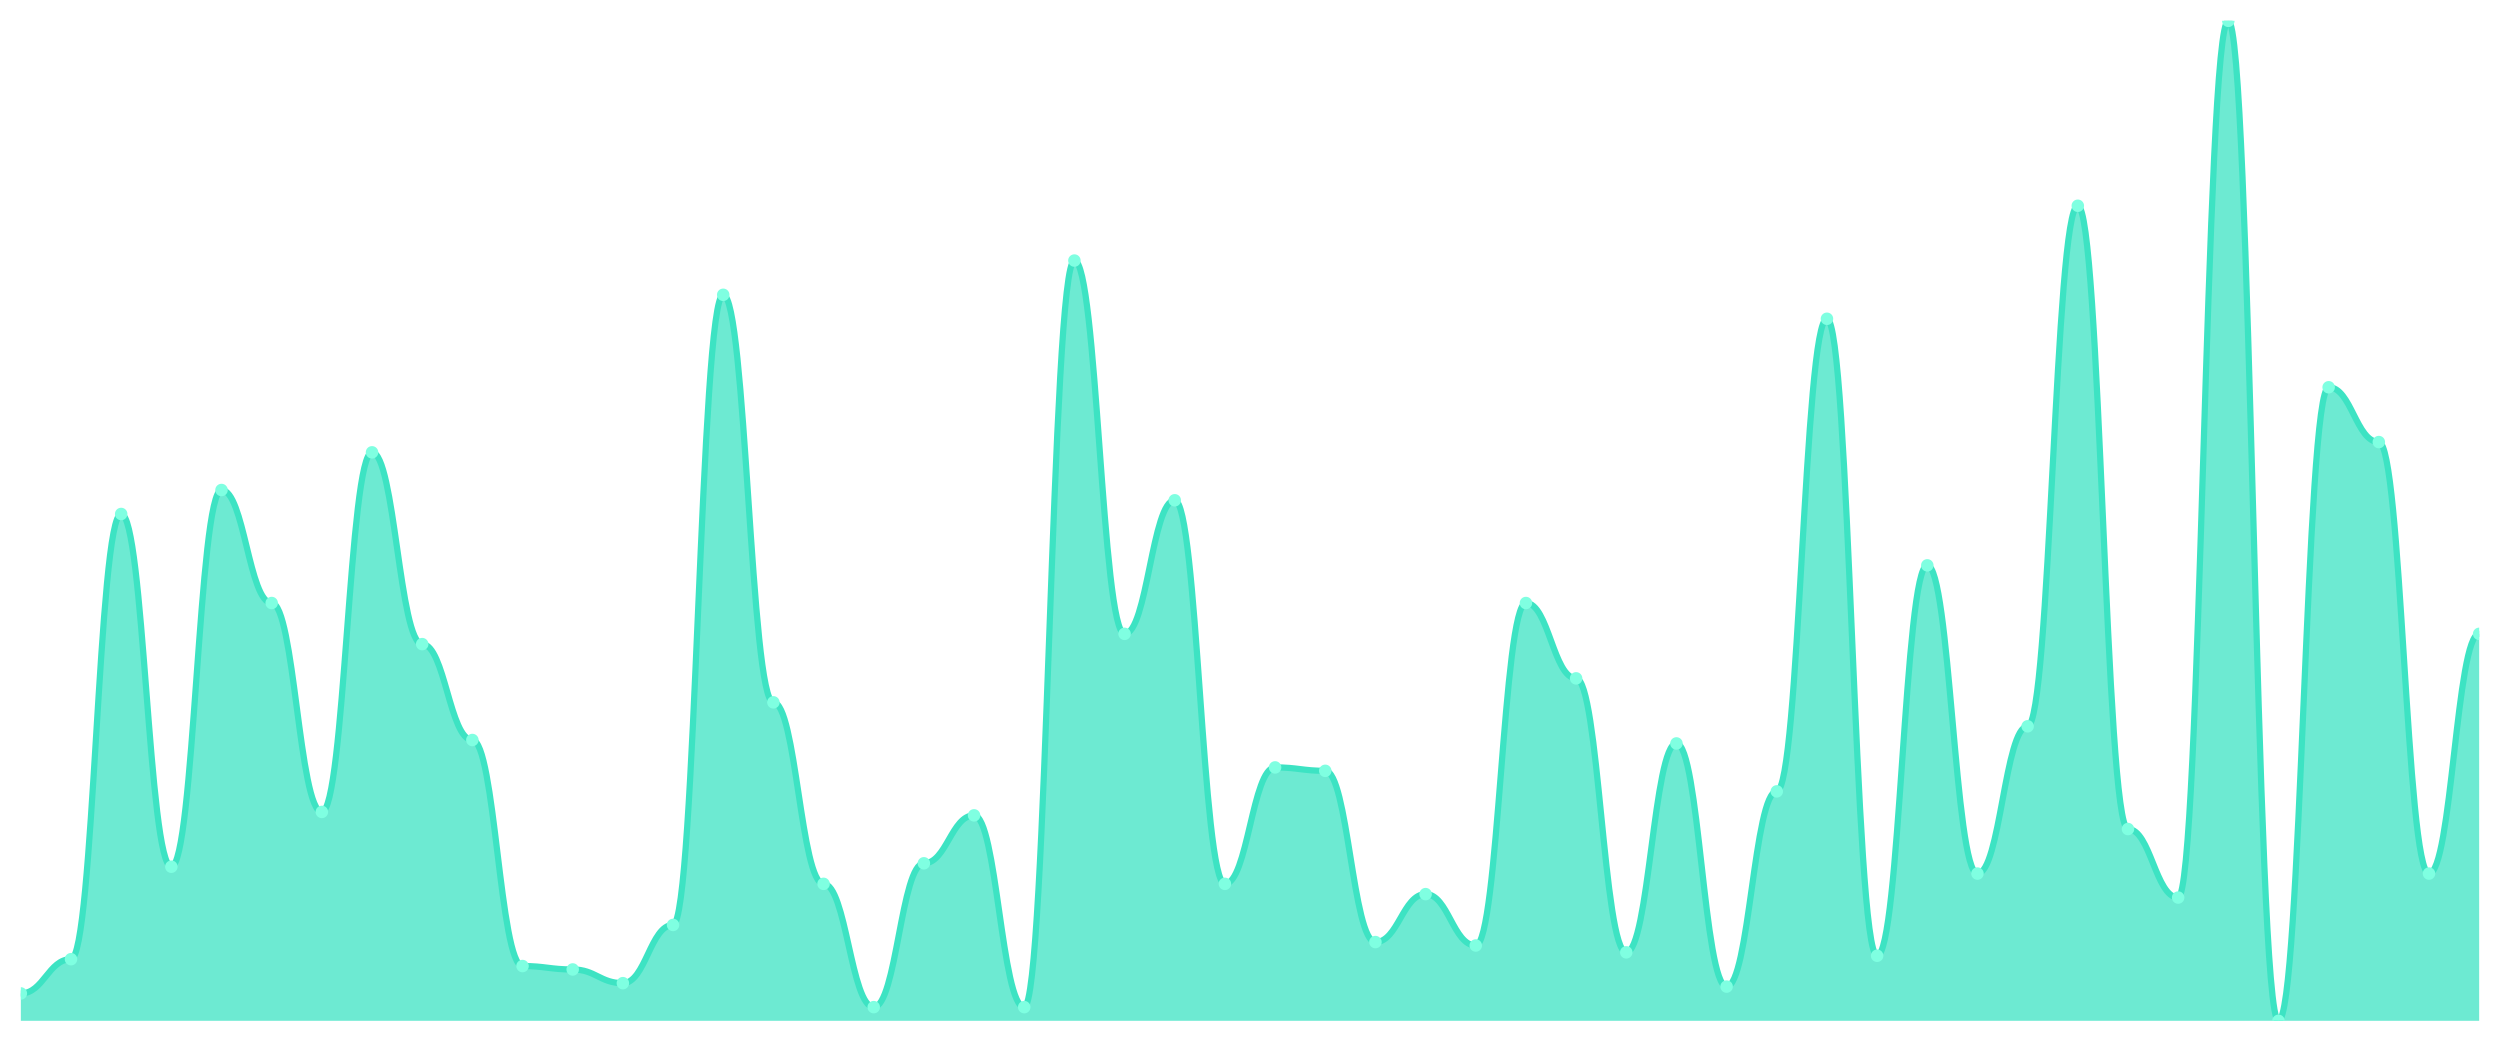
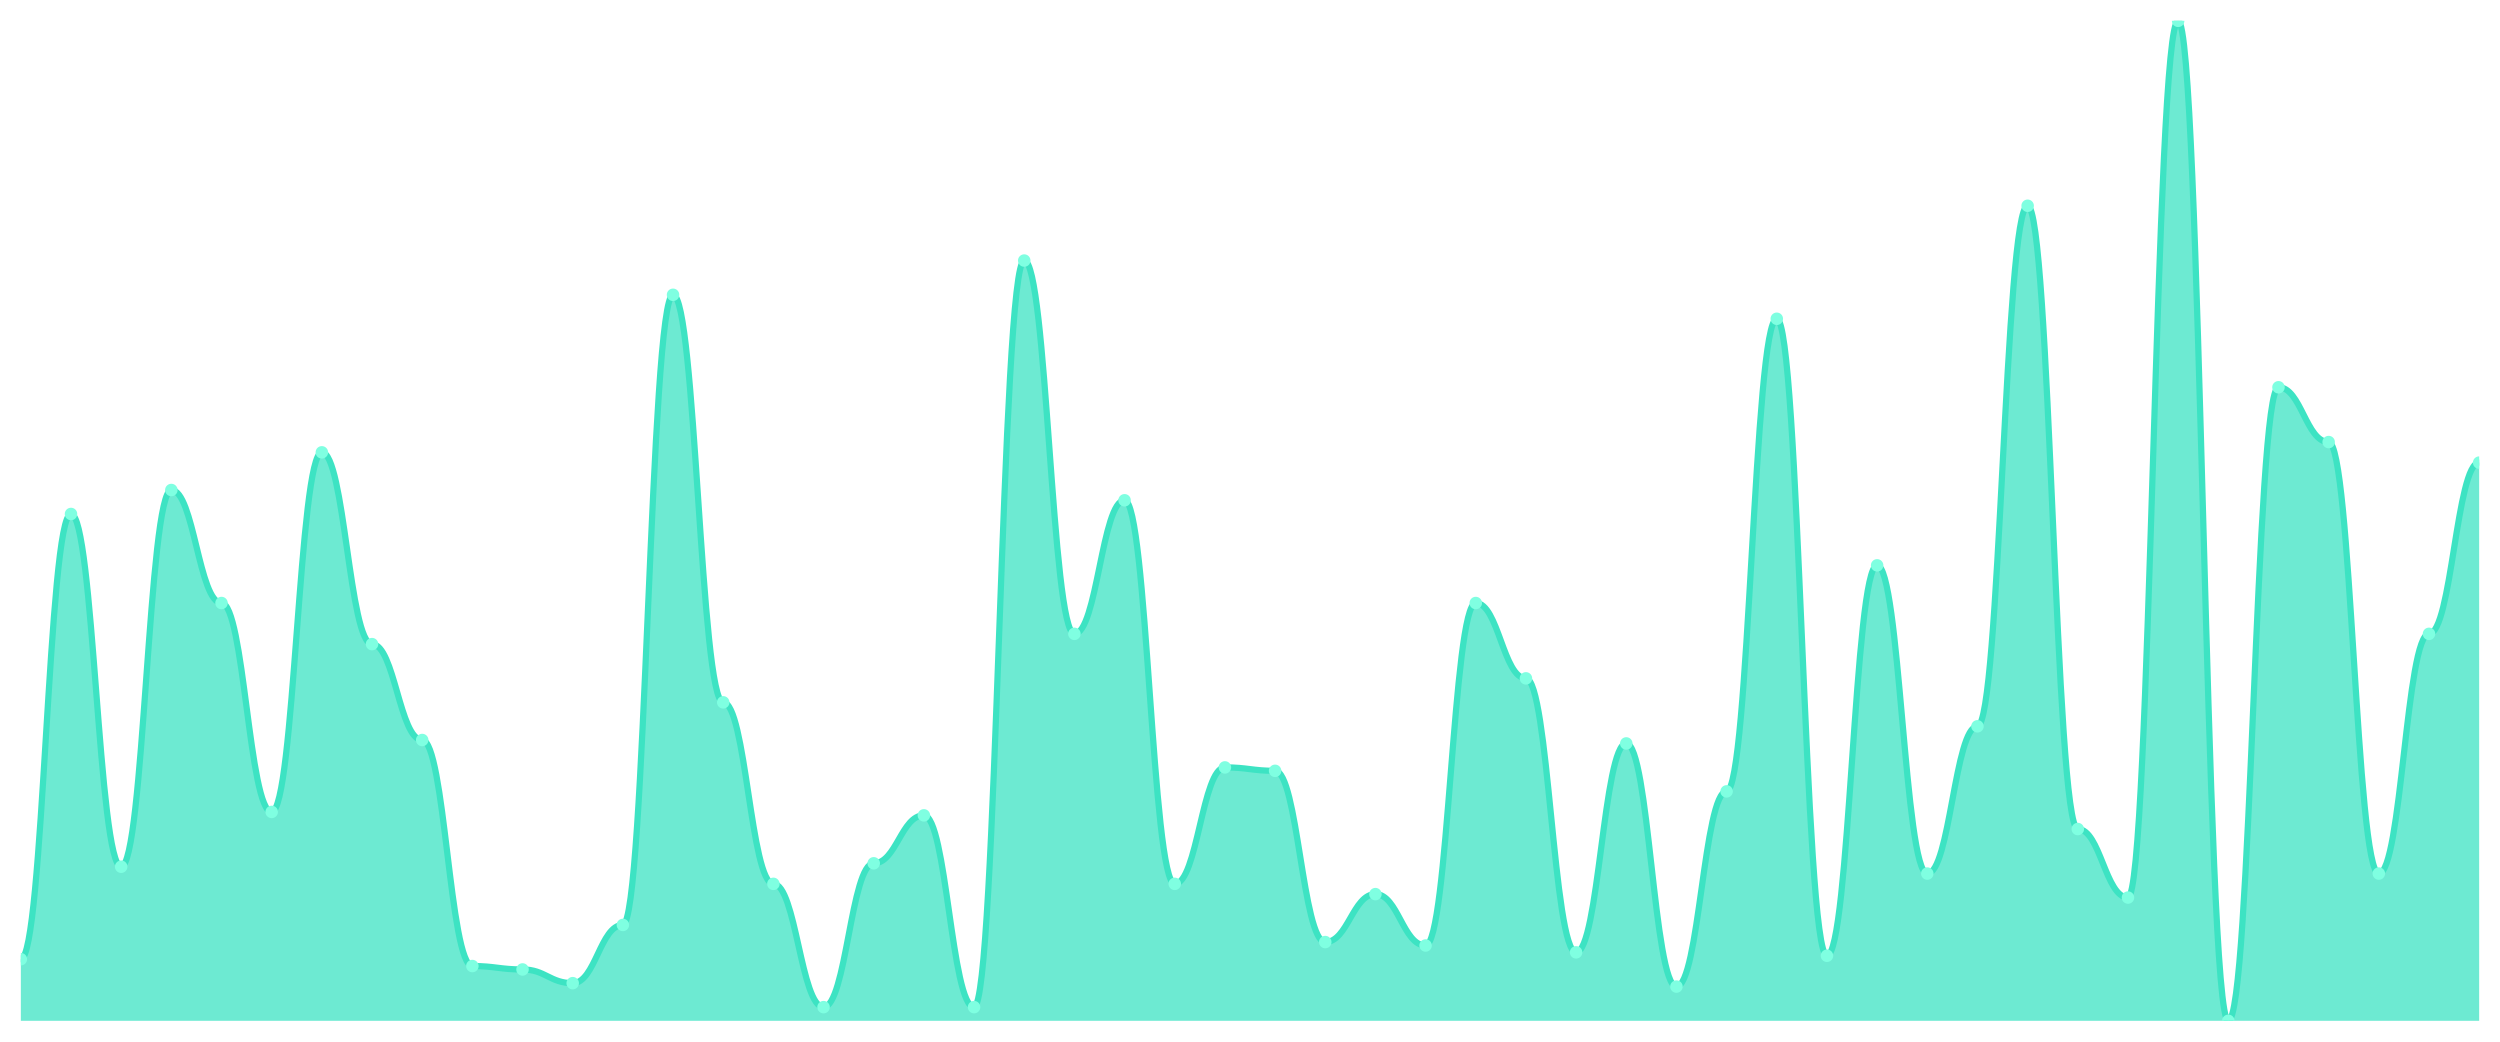
<svg xmlns="http://www.w3.org/2000/svg" viewBox="0 0 1200 500" width="1200" height="500">
  <defs>
    <clipPath id="c">
      <rect x="10" y="10" width="1180" height="480" />
    </clipPath>
  </defs>
  <rect width="1200" height="500" fill="none" />
  <g clip-path="url(#c)">
-     <path d="M 10,490 L 10,476.849 C 20.837,476.849 23.245,460.411 34.082,460.411 C 44.918,460.411 47.327,246.712 58.163,246.712 C 69,246.712 71.408,416.027 82.245,416.027 C 93.082,416.027 95.49,235.205 106.327,235.205 C 117.163,235.205 119.571,289.452 130.408,289.452 C 141.245,289.452 143.653,389.726 154.49,389.726 C 165.327,389.726 167.735,217.123 178.571,217.123 C 189.408,217.123 191.816,309.178 202.653,309.178 C 213.49,309.178 215.898,355.205 226.735,355.205 C 237.571,355.205 239.98,463.699 250.816,463.699 C 261.653,463.699 264.061,465.342 274.898,465.342 C 285.735,465.342 288.143,471.918 298.98,471.918 C 309.816,471.918 312.224,443.973 323.061,443.973 C 333.898,443.973 336.306,141.507 347.143,141.507 C 357.98,141.507 360.388,337.123 371.224,337.123 C 382.061,337.123 384.469,424.247 395.306,424.247 C 406.143,424.247 408.551,483.425 419.388,483.425 C 430.224,483.425 432.633,414.384 443.469,414.384 C 454.306,414.384 456.714,391.37 467.551,391.37 C 478.388,391.37 480.796,483.425 491.633,483.425 C 502.469,483.425 504.878,125.068 515.714,125.068 C 526.551,125.068 528.959,304.247 539.796,304.247 C 550.633,304.247 553.041,240.137 563.878,240.137 C 574.714,240.137 577.122,424.247 587.959,424.247 C 598.796,424.247 601.204,368.356 612.041,368.356 C 622.878,368.356 625.286,370 636.122,370 C 646.959,370 649.367,452.192 660.204,452.192 C 671.041,452.192 673.449,429.178 684.286,429.178 C 695.122,429.178 697.531,453.836 708.367,453.836 C 719.204,453.836 721.612,289.452 732.449,289.452 C 743.286,289.452 745.694,325.616 756.531,325.616 C 767.367,325.616 769.776,457.123 780.612,457.123 C 791.449,457.123 793.857,356.849 804.694,356.849 C 815.531,356.849 817.939,473.562 828.776,473.562 C 839.612,473.562 842.02,379.863 852.857,379.863 C 863.694,379.863 866.102,153.014 876.939,153.014 C 887.776,153.014 890.184,458.767 901.02,458.767 C 911.857,458.767 914.265,271.37 925.102,271.37 C 935.939,271.37 938.347,419.315 949.184,419.315 C 960.02,419.315 962.429,348.63 973.265,348.63 C 984.102,348.63 986.51,98.767 997.347,98.767 C 1008.184,98.767 1010.592,397.945 1021.429,397.945 C 1032.265,397.945 1034.673,430.822 1045.51,430.822 C 1056.347,430.822 1058.755,10 1069.592,10 C 1080.429,10 1082.837,490 1093.673,490 C 1104.51,490 1106.918,185.89 1117.755,185.89 C 1128.592,185.89 1131,212.192 1141.837,212.192 C 1152.673,212.192 1155.082,419.315 1165.918,419.315 C 1176.755,419.315 1179.163,304.247 1190,304.247 L 1190,490 Z" fill="rgba(61,227,195,0.75)" />
-     <path d="M 10,476.849 C 20.837,476.849 23.245,460.411 34.082,460.411 C 44.918,460.411 47.327,246.712 58.163,246.712 C 69,246.712 71.408,416.027 82.245,416.027 C 93.082,416.027 95.49,235.205 106.327,235.205 C 117.163,235.205 119.571,289.452 130.408,289.452 C 141.245,289.452 143.653,389.726 154.49,389.726 C 165.327,389.726 167.735,217.123 178.571,217.123 C 189.408,217.123 191.816,309.178 202.653,309.178 C 213.49,309.178 215.898,355.205 226.735,355.205 C 237.571,355.205 239.98,463.699 250.816,463.699 C 261.653,463.699 264.061,465.342 274.898,465.342 C 285.735,465.342 288.143,471.918 298.98,471.918 C 309.816,471.918 312.224,443.973 323.061,443.973 C 333.898,443.973 336.306,141.507 347.143,141.507 C 357.98,141.507 360.388,337.123 371.224,337.123 C 382.061,337.123 384.469,424.247 395.306,424.247 C 406.143,424.247 408.551,483.425 419.388,483.425 C 430.224,483.425 432.633,414.384 443.469,414.384 C 454.306,414.384 456.714,391.37 467.551,391.37 C 478.388,391.37 480.796,483.425 491.633,483.425 C 502.469,483.425 504.878,125.068 515.714,125.068 C 526.551,125.068 528.959,304.247 539.796,304.247 C 550.633,304.247 553.041,240.137 563.878,240.137 C 574.714,240.137 577.122,424.247 587.959,424.247 C 598.796,424.247 601.204,368.356 612.041,368.356 C 622.878,368.356 625.286,370 636.122,370 C 646.959,370 649.367,452.192 660.204,452.192 C 671.041,452.192 673.449,429.178 684.286,429.178 C 695.122,429.178 697.531,453.836 708.367,453.836 C 719.204,453.836 721.612,289.452 732.449,289.452 C 743.286,289.452 745.694,325.616 756.531,325.616 C 767.367,325.616 769.776,457.123 780.612,457.123 C 791.449,457.123 793.857,356.849 804.694,356.849 C 815.531,356.849 817.939,473.562 828.776,473.562 C 839.612,473.562 842.02,379.863 852.857,379.863 C 863.694,379.863 866.102,153.014 876.939,153.014 C 887.776,153.014 890.184,458.767 901.02,458.767 C 911.857,458.767 914.265,271.37 925.102,271.37 C 935.939,271.37 938.347,419.315 949.184,419.315 C 960.02,419.315 962.429,348.63 973.265,348.63 C 984.102,348.63 986.51,98.767 997.347,98.767 C 1008.184,98.767 1010.592,397.945 1021.429,397.945 C 1032.265,397.945 1034.673,430.822 1045.51,430.822 C 1056.347,430.822 1058.755,10 1069.592,10 C 1080.429,10 1082.837,490 1093.673,490 C 1104.51,490 1106.918,185.89 1117.755,185.89 C 1128.592,185.89 1131,212.192 1141.837,212.192 C 1152.673,212.192 1155.082,419.315 1165.918,419.315 C 1176.755,419.315 1179.163,304.247 1190,304.247" fill="none" stroke="#3de3c3" stroke-width="3" stroke-linecap="round" stroke-linejoin="round" />
-     <circle cx="10" cy="476.849" r="3" fill="#7fffe1" />
-     <circle cx="34.082" cy="460.411" r="3" fill="#7fffe1" />
-     <circle cx="58.163" cy="246.712" r="3" fill="#7fffe1" />
-     <circle cx="82.245" cy="416.027" r="3" fill="#7fffe1" />
-     <circle cx="106.327" cy="235.205" r="3" fill="#7fffe1" />
-     <circle cx="130.408" cy="289.452" r="3" fill="#7fffe1" />
-     <circle cx="154.49" cy="389.726" r="3" fill="#7fffe1" />
-     <circle cx="178.571" cy="217.123" r="3" fill="#7fffe1" />
-     <circle cx="202.653" cy="309.178" r="3" fill="#7fffe1" />
-     <circle cx="226.735" cy="355.205" r="3" fill="#7fffe1" />
-     <circle cx="250.816" cy="463.699" r="3" fill="#7fffe1" />
-     <circle cx="274.898" cy="465.342" r="3" fill="#7fffe1" />
-     <circle cx="298.98" cy="471.918" r="3" fill="#7fffe1" />
-     <circle cx="323.061" cy="443.973" r="3" fill="#7fffe1" />
-     <circle cx="347.143" cy="141.507" r="3" fill="#7fffe1" />
-     <circle cx="371.224" cy="337.123" r="3" fill="#7fffe1" />
-     <circle cx="395.306" cy="424.247" r="3" fill="#7fffe1" />
-     <circle cx="419.388" cy="483.425" r="3" fill="#7fffe1" />
-     <circle cx="443.469" cy="414.384" r="3" fill="#7fffe1" />
-     <circle cx="467.551" cy="391.37" r="3" fill="#7fffe1" />
-     <circle cx="491.633" cy="483.425" r="3" fill="#7fffe1" />
-     <circle cx="515.714" cy="125.068" r="3" fill="#7fffe1" />
-     <circle cx="539.796" cy="304.247" r="3" fill="#7fffe1" />
-     <circle cx="563.878" cy="240.137" r="3" fill="#7fffe1" />
-     <circle cx="587.959" cy="424.247" r="3" fill="#7fffe1" />
-     <circle cx="612.041" cy="368.356" r="3" fill="#7fffe1" />
-     <circle cx="636.122" cy="370" r="3" fill="#7fffe1" />
-     <circle cx="660.204" cy="452.192" r="3" fill="#7fffe1" />
-     <circle cx="684.286" cy="429.178" r="3" fill="#7fffe1" />
-     <circle cx="708.367" cy="453.836" r="3" fill="#7fffe1" />
-     <circle cx="732.449" cy="289.452" r="3" fill="#7fffe1" />
-     <circle cx="756.531" cy="325.616" r="3" fill="#7fffe1" />
-     <circle cx="780.612" cy="457.123" r="3" fill="#7fffe1" />
-     <circle cx="804.694" cy="356.849" r="3" fill="#7fffe1" />
-     <circle cx="828.776" cy="473.562" r="3" fill="#7fffe1" />
-     <circle cx="852.857" cy="379.863" r="3" fill="#7fffe1" />
-     <circle cx="876.939" cy="153.014" r="3" fill="#7fffe1" />
-     <circle cx="901.02" cy="458.767" r="3" fill="#7fffe1" />
-     <circle cx="925.102" cy="271.37" r="3" fill="#7fffe1" />
-     <circle cx="949.184" cy="419.315" r="3" fill="#7fffe1" />
-     <circle cx="973.265" cy="348.63" r="3" fill="#7fffe1" />
-     <circle cx="997.347" cy="98.767" r="3" fill="#7fffe1" />
-     <circle cx="1021.429" cy="397.945" r="3" fill="#7fffe1" />
-     <circle cx="1045.51" cy="430.822" r="3" fill="#7fffe1" />
-     <circle cx="1069.592" cy="10" r="3" fill="#7fffe1" />
-     <circle cx="1093.673" cy="490" r="3" fill="#7fffe1" />
-     <circle cx="1117.755" cy="185.89" r="3" fill="#7fffe1" />
-     <circle cx="1141.837" cy="212.192" r="3" fill="#7fffe1" />
-     <circle cx="1165.918" cy="419.315" r="3" fill="#7fffe1" />
-     <circle cx="1190" cy="304.247" r="3" fill="#7fffe1" />
+     <path d="M 10,490 L 10,460.411 C 20.837,460.411 23.245,246.712 34.082,246.712 C 44.918,246.712 47.327,416.027 58.163,416.027 C 69,416.027 71.408,235.205 82.245,235.205 C 93.082,235.205 95.49,289.452 106.327,289.452 C 117.163,289.452 119.571,389.726 130.408,389.726 C 141.245,389.726 143.653,217.123 154.49,217.123 C 165.327,217.123 167.735,309.178 178.571,309.178 C 189.408,309.178 191.816,355.205 202.653,355.205 C 213.49,355.205 215.898,463.699 226.735,463.699 C 237.571,463.699 239.98,465.342 250.816,465.342 C 261.653,465.342 264.061,471.918 274.898,471.918 C 285.735,471.918 288.143,443.973 298.98,443.973 C 309.816,443.973 312.224,141.507 323.061,141.507 C 333.898,141.507 336.306,337.123 347.143,337.123 C 357.98,337.123 360.388,424.247 371.224,424.247 C 382.061,424.247 384.469,483.425 395.306,483.425 C 406.143,483.425 408.551,414.384 419.388,414.384 C 430.224,414.384 432.633,391.37 443.469,391.37 C 454.306,391.37 456.714,483.425 467.551,483.425 C 478.388,483.425 480.796,125.068 491.633,125.068 C 502.469,125.068 504.878,304.247 515.714,304.247 C 526.551,304.247 528.959,240.137 539.796,240.137 C 550.633,240.137 553.041,424.247 563.878,424.247 C 574.714,424.247 577.122,368.356 587.959,368.356 C 598.796,368.356 601.204,370 612.041,370 C 622.878,370 625.286,452.192 636.122,452.192 C 646.959,452.192 649.367,429.178 660.204,429.178 C 671.041,429.178 673.449,453.836 684.286,453.836 C 695.122,453.836 697.531,289.452 708.367,289.452 C 719.204,289.452 721.612,325.616 732.449,325.616 C 743.286,325.616 745.694,457.123 756.531,457.123 C 767.367,457.123 769.776,356.849 780.612,356.849 C 791.449,356.849 793.857,473.562 804.694,473.562 C 815.531,473.562 817.939,379.863 828.776,379.863 C 839.612,379.863 842.02,153.014 852.857,153.014 C 863.694,153.014 866.102,458.767 876.939,458.767 C 887.776,458.767 890.184,271.37 901.02,271.37 C 911.857,271.37 914.265,419.315 925.102,419.315 C 935.939,419.315 938.347,348.63 949.184,348.63 C 960.02,348.63 962.429,98.767 973.265,98.767 C 984.102,98.767 986.51,397.945 997.347,397.945 C 1008.184,397.945 1010.592,430.822 1021.429,430.822 C 1032.265,430.822 1034.673,10 1045.51,10 C 1056.347,10 1058.755,490 1069.592,490 C 1080.429,490 1082.837,185.89 1093.673,185.89 C 1104.51,185.89 1106.918,212.192 1117.755,212.192 C 1128.592,212.192 1131,419.315 1141.837,419.315 C 1152.673,419.315 1155.082,304.247 1165.918,304.247 C 1176.755,304.247 1179.163,222.055 1190,222.055 L 1190,490 Z" fill="rgba(61,227,195,0.75)" />
+     <path d="M 10,460.411 C 20.837,460.411 23.245,246.712 34.082,246.712 C 44.918,246.712 47.327,416.027 58.163,416.027 C 69,416.027 71.408,235.205 82.245,235.205 C 93.082,235.205 95.49,289.452 106.327,289.452 C 117.163,289.452 119.571,389.726 130.408,389.726 C 141.245,389.726 143.653,217.123 154.49,217.123 C 165.327,217.123 167.735,309.178 178.571,309.178 C 189.408,309.178 191.816,355.205 202.653,355.205 C 213.49,355.205 215.898,463.699 226.735,463.699 C 237.571,463.699 239.98,465.342 250.816,465.342 C 261.653,465.342 264.061,471.918 274.898,471.918 C 285.735,471.918 288.143,443.973 298.98,443.973 C 309.816,443.973 312.224,141.507 323.061,141.507 C 333.898,141.507 336.306,337.123 347.143,337.123 C 357.98,337.123 360.388,424.247 371.224,424.247 C 382.061,424.247 384.469,483.425 395.306,483.425 C 406.143,483.425 408.551,414.384 419.388,414.384 C 430.224,414.384 432.633,391.37 443.469,391.37 C 454.306,391.37 456.714,483.425 467.551,483.425 C 478.388,483.425 480.796,125.068 491.633,125.068 C 502.469,125.068 504.878,304.247 515.714,304.247 C 526.551,304.247 528.959,240.137 539.796,240.137 C 550.633,240.137 553.041,424.247 563.878,424.247 C 574.714,424.247 577.122,368.356 587.959,368.356 C 598.796,368.356 601.204,370 612.041,370 C 622.878,370 625.286,452.192 636.122,452.192 C 646.959,452.192 649.367,429.178 660.204,429.178 C 671.041,429.178 673.449,453.836 684.286,453.836 C 695.122,453.836 697.531,289.452 708.367,289.452 C 719.204,289.452 721.612,325.616 732.449,325.616 C 743.286,325.616 745.694,457.123 756.531,457.123 C 767.367,457.123 769.776,356.849 780.612,356.849 C 791.449,356.849 793.857,473.562 804.694,473.562 C 815.531,473.562 817.939,379.863 828.776,379.863 C 839.612,379.863 842.02,153.014 852.857,153.014 C 863.694,153.014 866.102,458.767 876.939,458.767 C 887.776,458.767 890.184,271.37 901.02,271.37 C 911.857,271.37 914.265,419.315 925.102,419.315 C 935.939,419.315 938.347,348.63 949.184,348.63 C 960.02,348.63 962.429,98.767 973.265,98.767 C 984.102,98.767 986.51,397.945 997.347,397.945 C 1008.184,397.945 1010.592,430.822 1021.429,430.822 C 1032.265,430.822 1034.673,10 1045.51,10 C 1056.347,10 1058.755,490 1069.592,490 C 1080.429,490 1082.837,185.89 1093.673,185.89 C 1104.51,185.89 1106.918,212.192 1117.755,212.192 C 1128.592,212.192 1131,419.315 1141.837,419.315 C 1152.673,419.315 1155.082,304.247 1165.918,304.247 C 1176.755,304.247 1179.163,222.055 1190,222.055" fill="none" stroke="#3de3c3" stroke-width="3" stroke-linecap="round" stroke-linejoin="round" />
+     <circle cx="10" cy="460.411" r="3" fill="#7fffe1" />
+     <circle cx="34.082" cy="246.712" r="3" fill="#7fffe1" />
+     <circle cx="58.163" cy="416.027" r="3" fill="#7fffe1" />
+     <circle cx="82.245" cy="235.205" r="3" fill="#7fffe1" />
+     <circle cx="106.327" cy="289.452" r="3" fill="#7fffe1" />
+     <circle cx="130.408" cy="389.726" r="3" fill="#7fffe1" />
+     <circle cx="154.49" cy="217.123" r="3" fill="#7fffe1" />
+     <circle cx="178.571" cy="309.178" r="3" fill="#7fffe1" />
+     <circle cx="202.653" cy="355.205" r="3" fill="#7fffe1" />
+     <circle cx="226.735" cy="463.699" r="3" fill="#7fffe1" />
+     <circle cx="250.816" cy="465.342" r="3" fill="#7fffe1" />
+     <circle cx="274.898" cy="471.918" r="3" fill="#7fffe1" />
+     <circle cx="298.98" cy="443.973" r="3" fill="#7fffe1" />
+     <circle cx="323.061" cy="141.507" r="3" fill="#7fffe1" />
+     <circle cx="347.143" cy="337.123" r="3" fill="#7fffe1" />
+     <circle cx="371.224" cy="424.247" r="3" fill="#7fffe1" />
+     <circle cx="395.306" cy="483.425" r="3" fill="#7fffe1" />
+     <circle cx="419.388" cy="414.384" r="3" fill="#7fffe1" />
+     <circle cx="443.469" cy="391.37" r="3" fill="#7fffe1" />
+     <circle cx="467.551" cy="483.425" r="3" fill="#7fffe1" />
+     <circle cx="491.633" cy="125.068" r="3" fill="#7fffe1" />
+     <circle cx="515.714" cy="304.247" r="3" fill="#7fffe1" />
+     <circle cx="539.796" cy="240.137" r="3" fill="#7fffe1" />
+     <circle cx="563.878" cy="424.247" r="3" fill="#7fffe1" />
+     <circle cx="587.959" cy="368.356" r="3" fill="#7fffe1" />
+     <circle cx="612.041" cy="370" r="3" fill="#7fffe1" />
+     <circle cx="636.122" cy="452.192" r="3" fill="#7fffe1" />
+     <circle cx="660.204" cy="429.178" r="3" fill="#7fffe1" />
+     <circle cx="684.286" cy="453.836" r="3" fill="#7fffe1" />
+     <circle cx="708.367" cy="289.452" r="3" fill="#7fffe1" />
+     <circle cx="732.449" cy="325.616" r="3" fill="#7fffe1" />
+     <circle cx="756.531" cy="457.123" r="3" fill="#7fffe1" />
+     <circle cx="780.612" cy="356.849" r="3" fill="#7fffe1" />
+     <circle cx="804.694" cy="473.562" r="3" fill="#7fffe1" />
+     <circle cx="828.776" cy="379.863" r="3" fill="#7fffe1" />
+     <circle cx="852.857" cy="153.014" r="3" fill="#7fffe1" />
+     <circle cx="876.939" cy="458.767" r="3" fill="#7fffe1" />
+     <circle cx="901.02" cy="271.37" r="3" fill="#7fffe1" />
+     <circle cx="925.102" cy="419.315" r="3" fill="#7fffe1" />
+     <circle cx="949.184" cy="348.63" r="3" fill="#7fffe1" />
+     <circle cx="973.265" cy="98.767" r="3" fill="#7fffe1" />
+     <circle cx="997.347" cy="397.945" r="3" fill="#7fffe1" />
+     <circle cx="1021.429" cy="430.822" r="3" fill="#7fffe1" />
+     <circle cx="1045.51" cy="10" r="3" fill="#7fffe1" />
+     <circle cx="1069.592" cy="490" r="3" fill="#7fffe1" />
+     <circle cx="1093.673" cy="185.89" r="3" fill="#7fffe1" />
+     <circle cx="1117.755" cy="212.192" r="3" fill="#7fffe1" />
+     <circle cx="1141.837" cy="419.315" r="3" fill="#7fffe1" />
+     <circle cx="1165.918" cy="304.247" r="3" fill="#7fffe1" />
+     <circle cx="1190" cy="222.055" r="3" fill="#7fffe1" />
  </g>
</svg>
